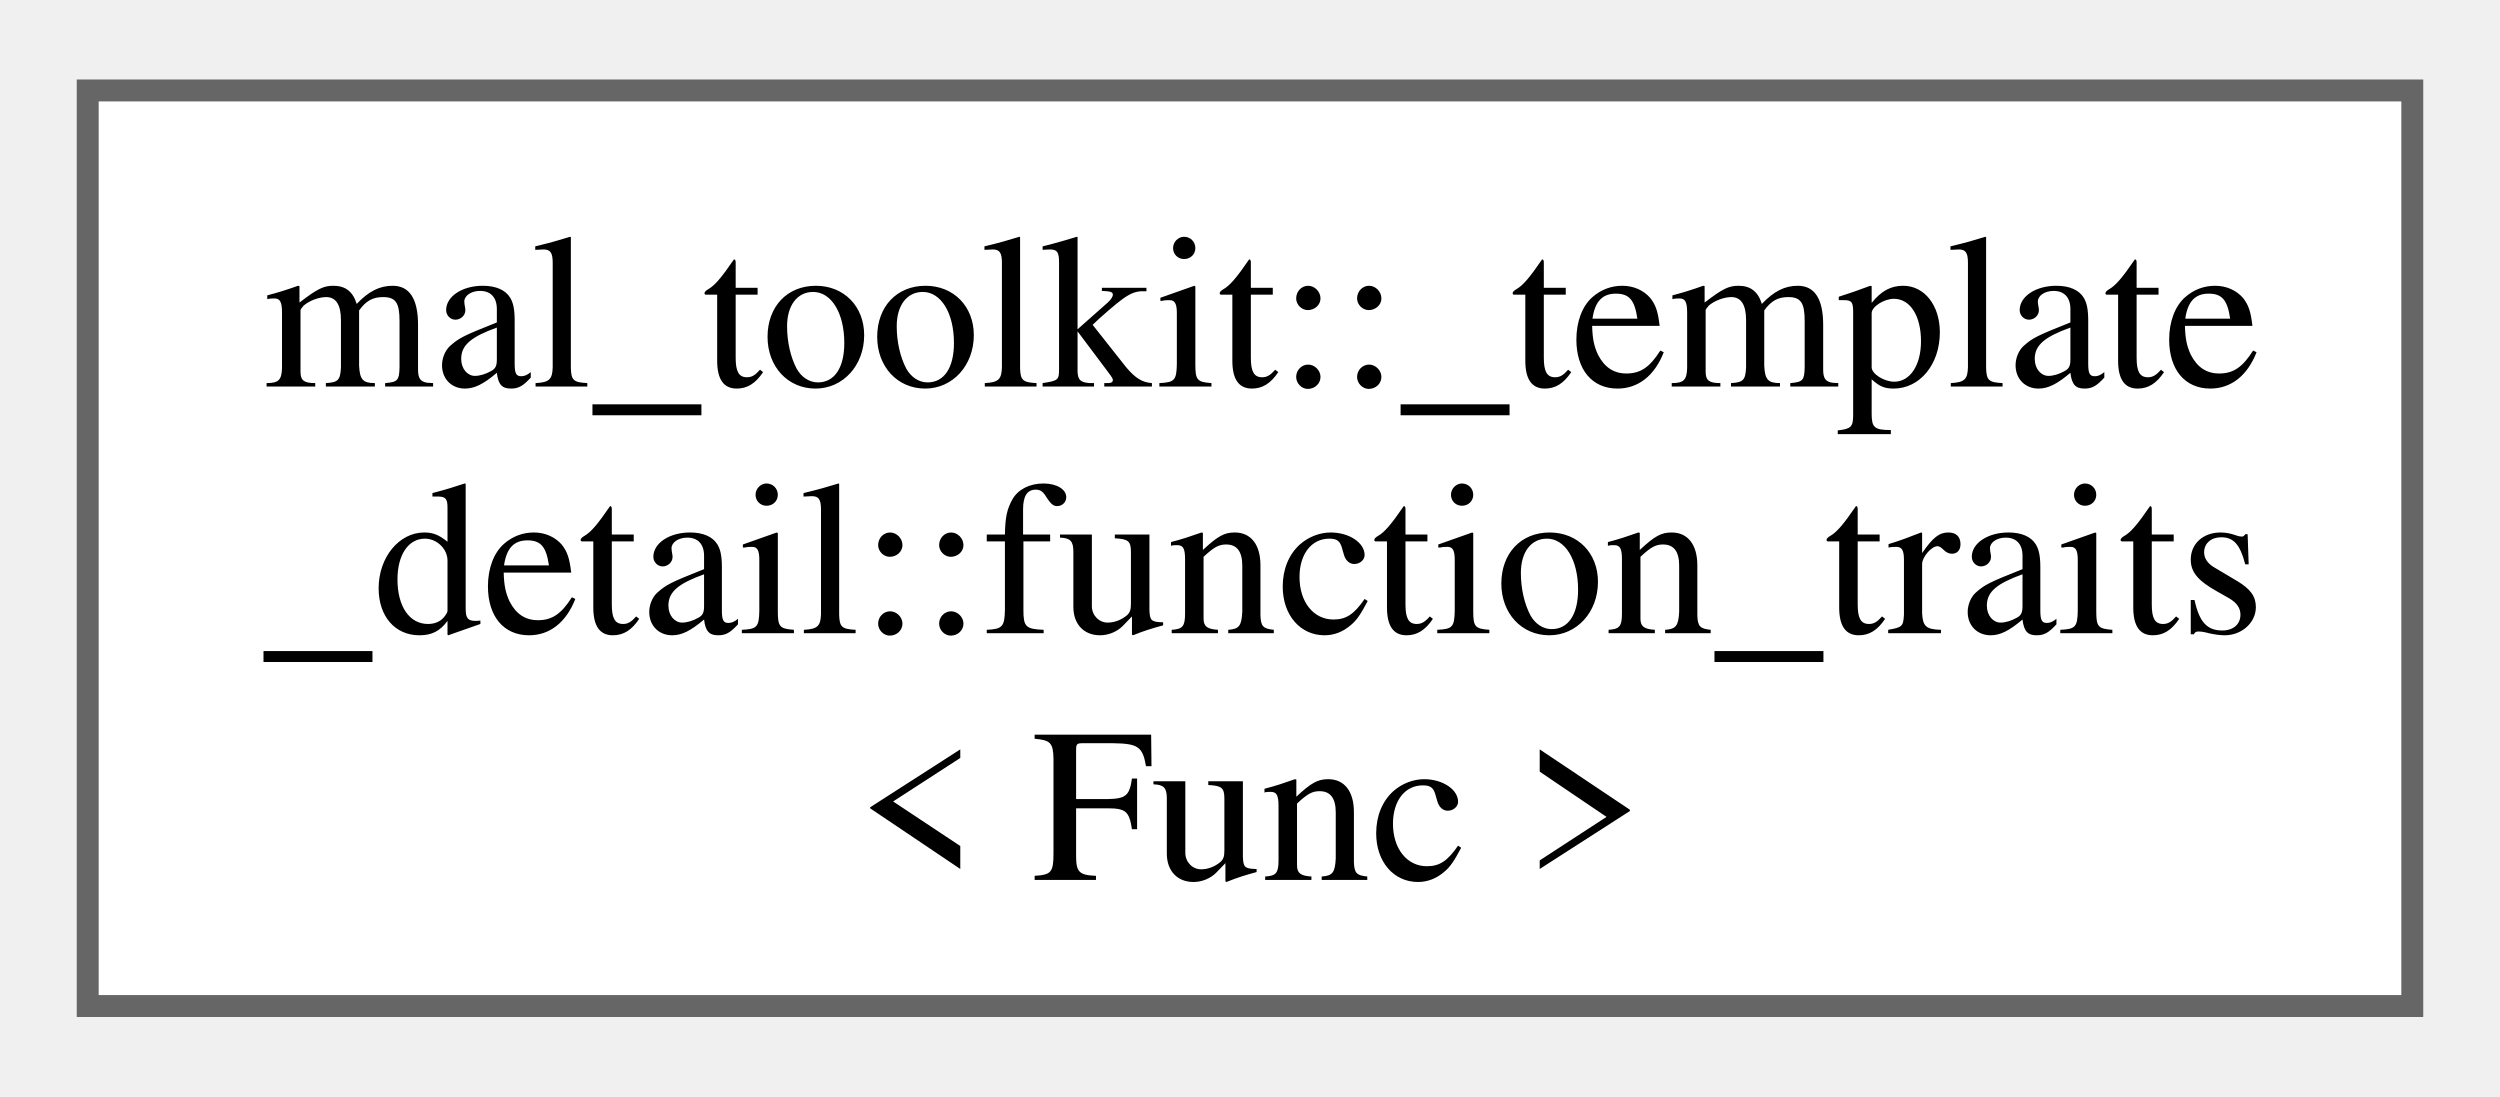
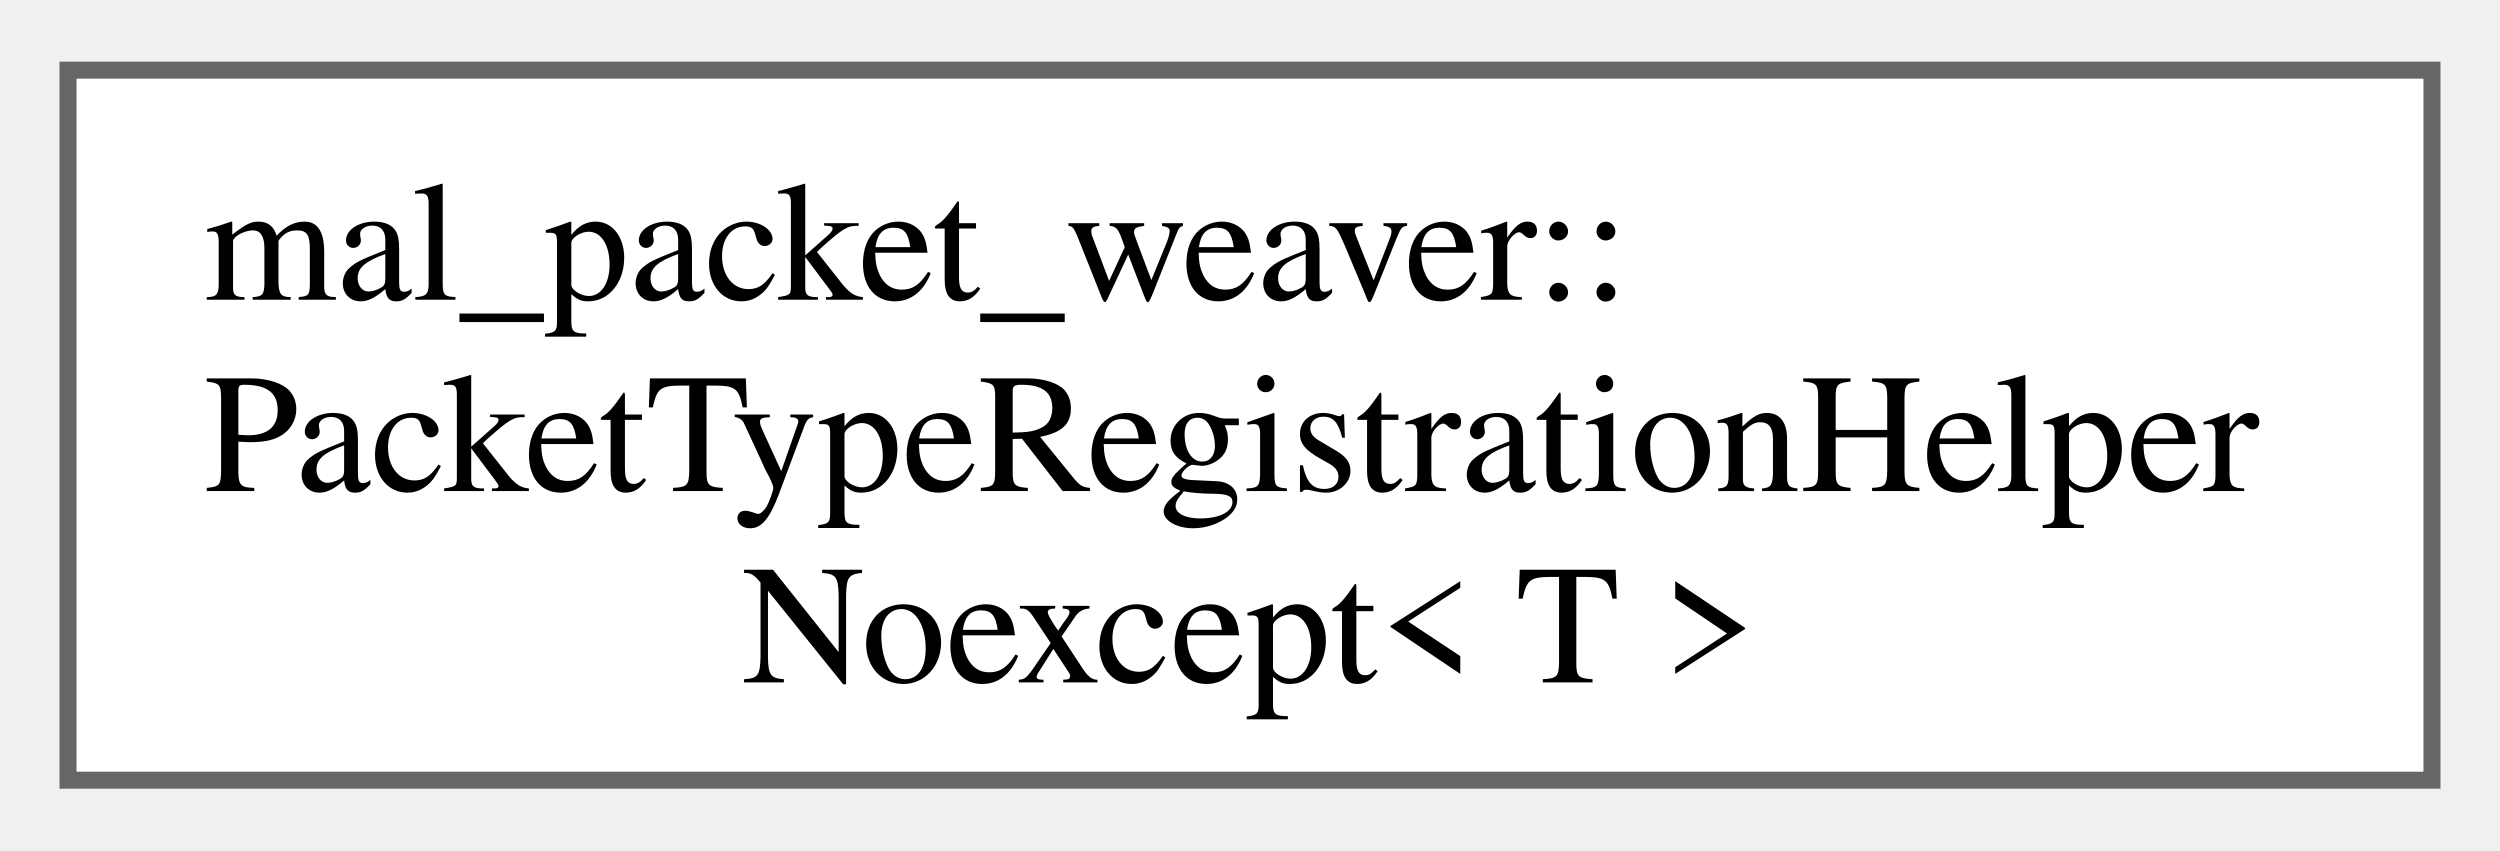
- <svg xmlns="http://www.w3.org/2000/svg" xmlns:xlink="http://www.w3.org/1999/xlink" width="114pt" height="50pt" viewBox="0.00 0.00 114.00 49.75">
+ <svg xmlns="http://www.w3.org/2000/svg" xmlns:xlink="http://www.w3.org/1999/xlink" width="147pt" height="50pt" viewBox="0.00 0.00 147.00 49.75">
  <g id="graph0" class="graph" transform="scale(1 1) rotate(0) translate(4 45.75)">
    <g id="Node000000" class="node">
      <g id="a_Node000000">
-         <a xlink:href="da/d54/structmal__toolkit_1_1__template__detail_1_1function__traits.html" target="_top" xlink:title="Traits for extracting information from a function type.">
-           <polygon fill="white" stroke="#666666" points="106,-41.75 0,-41.75 0,0 106,0 106,-41.75" />
-           <text text-anchor="start" x="8" y="-28.25" font-family="Times,serif" font-size="10.00">mal_toolkit::_template</text>
-           <text text-anchor="start" x="8" y="-17" font-family="Times,serif" font-size="10.00">_detail::function_traits</text>
-           <text text-anchor="middle" x="53" y="-5.75" font-family="Times,serif" font-size="10.00">&lt; Func &gt;</text>
+         <a xlink:href="df/d04/structmal__packet__weaver_1_1_packet_type_registration_helper_noexcept.html" target="_top" xlink:title=" ">
+           <polygon fill="white" stroke="#666666" points="139,-41.75 0,-41.75 0,0 139,0 139,-41.75" />
+           <text text-anchor="start" x="8" y="-28.25" font-family="Times,serif" font-size="10.00">mal_packet_weaver::</text>
+           <text text-anchor="start" x="8" y="-17" font-family="Times,serif" font-size="10.00">PacketTypeRegistrationHelper</text>
+           <text text-anchor="middle" x="69.5" y="-5.75" font-family="Times,serif" font-size="10.00">Noexcept&lt; T &gt;</text>
        </a>
      </g>
    </g>
  </g>
</svg>
